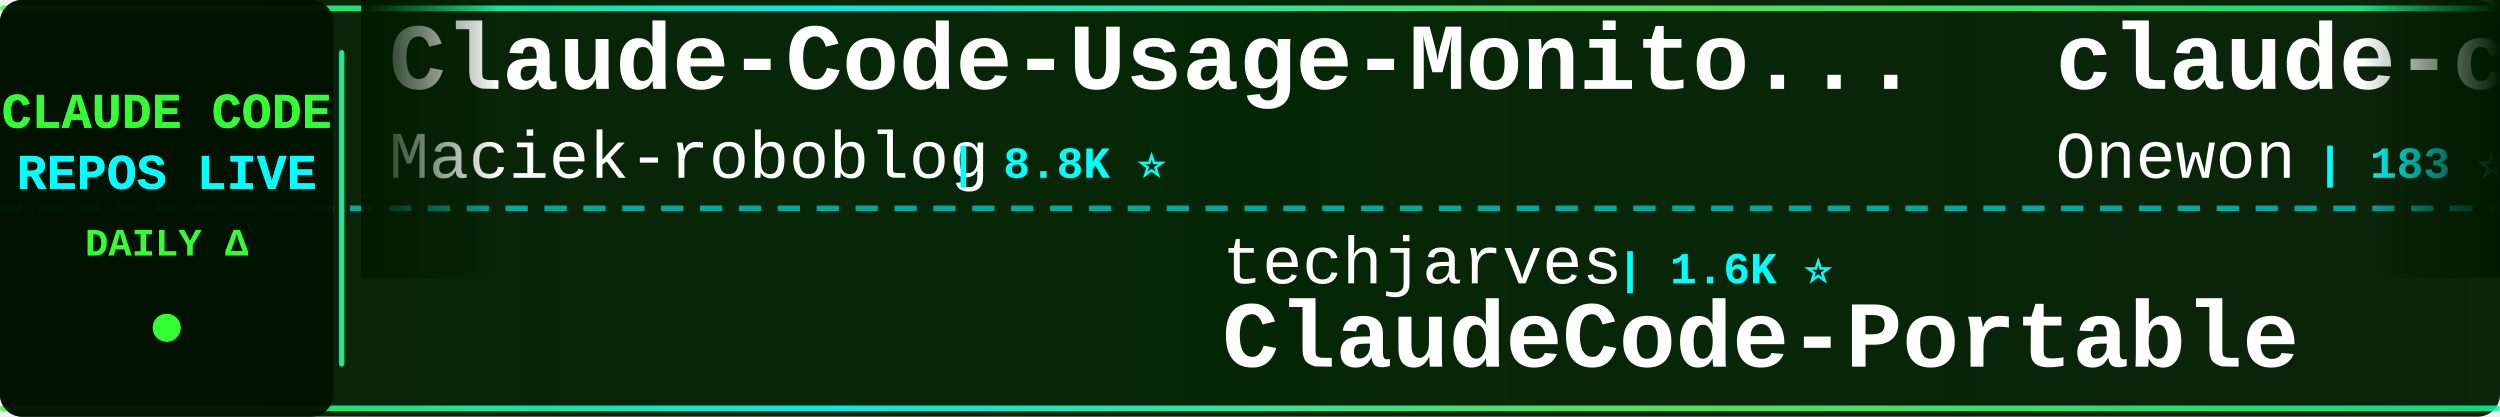
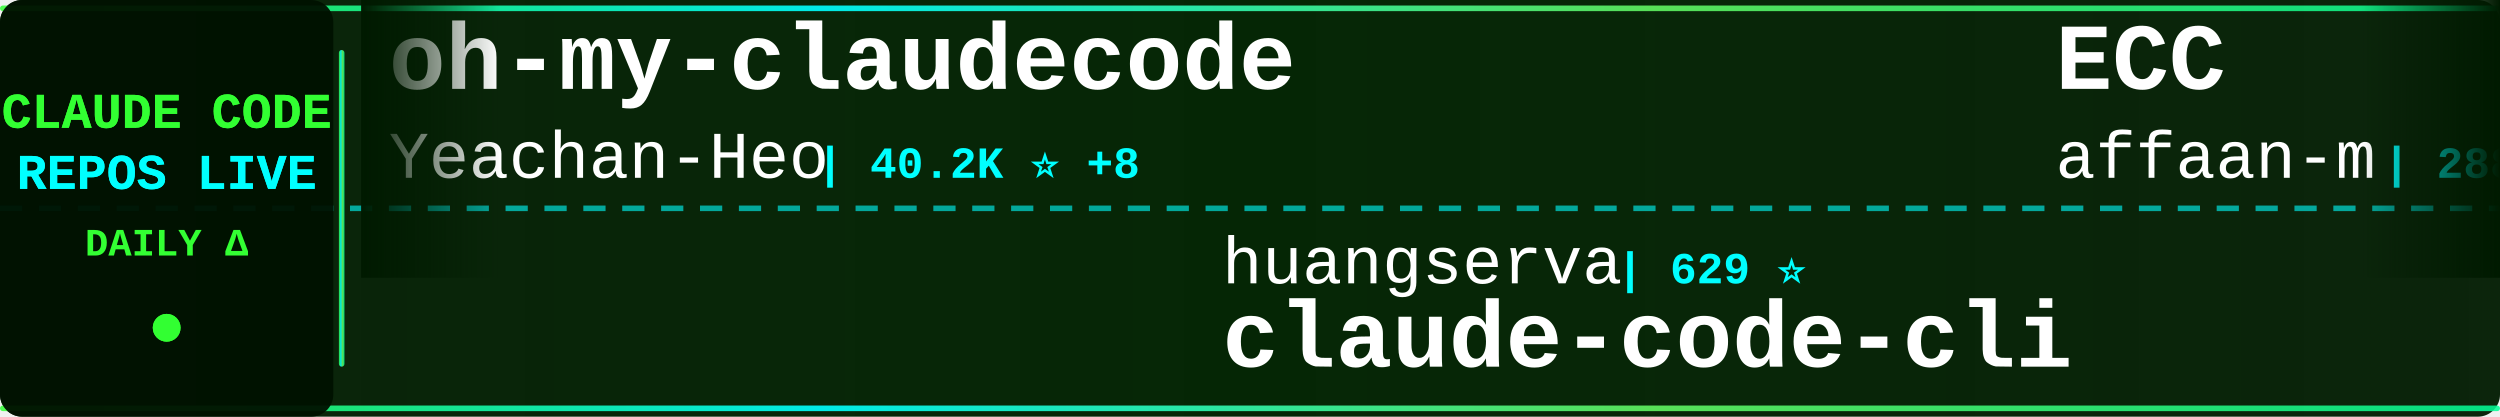
<svg xmlns="http://www.w3.org/2000/svg" width="900" height="150">
  <defs>
    <linearGradient id="tickerBg" x1="0%" y1="0%" x2="100%" y2="0%">
      <stop offset="0%" style="stop-color:#001a00;stop-opacity:0.95" />
      <stop offset="50%" style="stop-color:#002200;stop-opacity:0.98" />
      <stop offset="100%" style="stop-color:#001a00;stop-opacity:0.95" />
    </linearGradient>
    <linearGradient id="borderGrad" x1="0%" y1="0%" x2="100%" y2="0%">
      <stop offset="0%" style="stop-color:#33ff33;stop-opacity:0.85">
        <animate attributeName="stop-opacity" values="0.85;1;0.85" dur="2s" repeatCount="indefinite" />
      </stop>
      <stop offset="33%" style="stop-color:#00ffff;stop-opacity:0.9">
        <animate attributeName="stop-opacity" values="0.9;1;0.9" dur="2.2s" repeatCount="indefinite" />
      </stop>
      <stop offset="66%" style="stop-color:#66ff66;stop-opacity:0.85">
        <animate attributeName="stop-opacity" values="0.85;1;0.85" dur="1.8s" repeatCount="indefinite" />
      </stop>
      <stop offset="100%" style="stop-color:#00ff99;stop-opacity:0.85">
        <animate attributeName="stop-opacity" values="0.85;1;0.85" dur="2s" repeatCount="indefinite" />
      </stop>
    </linearGradient>
    <filter id="textGlow">
      <feGaussianBlur stdDeviation="0.1" result="coloredBlur" />
      <feMerge>
        <feMergeNode in="coloredBlur" />
        <feMergeNode in="SourceGraphic" />
      </feMerge>
    </filter>
    <filter id="metricGlow">
      <feGaussianBlur stdDeviation="0.2" result="coloredBlur" />
      <feMerge>
        <feMergeNode in="coloredBlur" />
        <feMergeNode in="SourceGraphic" />
      </feMerge>
    </filter>
    <linearGradient id="leftFade" x1="0%" y1="0%" x2="100%" y2="0%">
      <stop offset="0%" style="stop-color:#001a00;stop-opacity:1" />
      <stop offset="100%" style="stop-color:#001a00;stop-opacity:0" />
    </linearGradient>
    <linearGradient id="rightFade" x1="0%" y1="0%" x2="100%" y2="0%">
      <stop offset="0%" style="stop-color:#001a00;stop-opacity:0" />
      <stop offset="100%" style="stop-color:#001a00;stop-opacity:1" />
    </linearGradient>
  </defs>
  <rect width="900" height="150" fill="url(#tickerBg)" rx="8" />
  <rect x="0" y="2" width="900" height="2" fill="url(#borderGrad)" rx="1" />
  <rect x="0" y="146" width="900" height="2" fill="url(#borderGrad)" rx="1" />
  <line x1="0" y1="75" x2="900" y2="75" stroke="#00ffff" stroke-width="2" stroke-dasharray="8 6" opacity="0.6" />
  <rect x="0" y="0" width="120" height="150" fill="#001100" opacity="0.95" rx="8" />
  <text x="60" y="46" font-family="'Courier New', monospace" font-size="18" font-weight="bold" fill="#33ff33" text-anchor="middle" filter="url(#textGlow)">
    CLAUDE CODE
  </text>
  <text x="60" y="68" font-family="'Courier New', monospace" font-size="18" font-weight="bold" fill="#00ffff" text-anchor="middle" filter="url(#textGlow)">
    REPOS LIVE
  </text>
  <text x="60" y="92" font-family="'Courier New', monospace" font-size="14" font-weight="bold" fill="#33ff33" text-anchor="middle">
    DAILY Δ
  </text>
  <circle cx="60" cy="118" r="5" fill="#33ff33" filter="url(#metricGlow)">
    <animate attributeName="r" values="4;6;4" dur="1.5s" repeatCount="indefinite" />
    <animate attributeName="opacity" values="0.6;1;0.6" dur="1.5s" repeatCount="indefinite" />
  </circle>
  <rect x="122" y="18" width="2" height="114" fill="url(#borderGrad)" rx="1" />
  <clipPath id="tickerClip">
    <rect x="130" y="0" width="770" height="150" />
  </clipPath>
  <g clip-path="url(#tickerClip)">
    <g id="tickerItems">
      <animateTransform attributeName="transform" attributeType="XML" type="translate" from="0 0" to="-3000 0" dur="54s" repeatCount="indefinite" />
      <g transform="translate(0, 0)">
-         <text x="140" y="32" font-family="'Courier New', monospace" font-size="34" font-weight="bold" fill="#ffffff">Claude-Code-Usage-Monito...</text>
-         <text x="140" y="64" font-family="'Courier New', monospace" font-size="24" font-weight="normal" fill="#ffffff" opacity="1.0">Maciek-roboblog</text>
-         <text x="342" y="64" font-family="'Courier New', monospace" font-size="16" font-weight="bold" fill="#00ffff"> | 8.8K ⭐</text>
+         <text x="140" y="32" font-family="'Courier New', monospace" font-size="34" font-weight="bold" fill="#ffffff">oh-my-claudecode</text>
+         <text x="140" y="64" font-family="'Courier New', monospace" font-size="24" font-weight="normal" fill="#ffffff" opacity="1.0">Yeachan-Heo</text>
+         <text x="294" y="64" font-family="'Courier New', monospace" font-size="16" font-weight="bold" fill="#00ffff"> | 40.2K ⭐ +8</text>
      </g>
      <g transform="translate(300, 0)">
-         <text x="140" y="102" font-family="'Courier New', monospace" font-size="24" font-weight="normal" fill="#ffffff" opacity="1.0">techjarves</text>
-         <text x="282" y="102" font-family="'Courier New', monospace" font-size="16" font-weight="bold" fill="#00ffff"> | 1.6K ⭐</text>
-         <text x="140" y="132" font-family="'Courier New', monospace" font-size="34" font-weight="bold" fill="#ffffff">ClaudeCode-Portable</text>
+         <text x="140" y="102" font-family="'Courier New', monospace" font-size="24" font-weight="normal" fill="#ffffff" opacity="1.0">huangserva</text>
+         <text x="282" y="102" font-family="'Courier New', monospace" font-size="16" font-weight="bold" fill="#00ffff"> | 629 ⭐</text>
+         <text x="140" y="132" font-family="'Courier New', monospace" font-size="34" font-weight="bold" fill="#ffffff">claude-code-cli</text>
      </g>
      <g transform="translate(600, 0)">
-         <text x="140" y="32" font-family="'Courier New', monospace" font-size="34" font-weight="bold" fill="#ffffff">claude-code</text>
-         <text x="140" y="64" font-family="'Courier New', monospace" font-size="24" font-weight="normal" fill="#ffffff" opacity="1.0">Onewon</text>
-         <text x="234" y="64" font-family="'Courier New', monospace" font-size="16" font-weight="bold" fill="#00ffff"> | 183 ⭐</text>
+         <text x="140" y="32" font-family="'Courier New', monospace" font-size="34" font-weight="bold" fill="#ffffff">ECC</text>
+         <text x="140" y="64" font-family="'Courier New', monospace" font-size="24" font-weight="normal" fill="#ffffff" opacity="1.0">affaan-m</text>
+         <text x="258" y="64" font-family="'Courier New', monospace" font-size="16" font-weight="bold" fill="#00ffff"> | 288.0K ⭐ +193</text>
      </g>
      <g transform="translate(900, 0)">
-         <text x="140" y="102" font-family="'Courier New', monospace" font-size="24" font-weight="normal" fill="#ffffff" opacity="1.0">zstmfhy</text>
-         <text x="246" y="102" font-family="'Courier New', monospace" font-size="16" font-weight="bold" fill="#00ffff"> | 188 ⭐</text>
-         <text x="140" y="132" font-family="'Courier New', monospace" font-size="34" font-weight="bold" fill="#ffffff">Claude-code</text>
+         <text x="140" y="102" font-family="'Courier New', monospace" font-size="24" font-weight="normal" fill="#ffffff" opacity="1.0">ponponon</text>
+         <text x="258" y="102" font-family="'Courier New', monospace" font-size="16" font-weight="bold" fill="#00ffff"> | 2.3K ⭐</text>
+         <text x="140" y="132" font-family="'Courier New', monospace" font-size="34" font-weight="bold" fill="#ffffff">claude_code_src</text>
      </g>
      <g transform="translate(1200, 0)">
-         <text x="140" y="32" font-family="'Courier New', monospace" font-size="34" font-weight="bold" fill="#ffffff">awesome-claude-code-suba...</text>
-         <text x="140" y="64" font-family="'Courier New', monospace" font-size="24" font-weight="normal" fill="#ffffff" opacity="1.0">VoltAgent</text>
-         <text x="270" y="64" font-family="'Courier New', monospace" font-size="16" font-weight="bold" fill="#00ffff"> | 26.0K ⭐ +3</text>
+         <text x="140" y="32" font-family="'Courier New', monospace" font-size="34" font-weight="bold" fill="#ffffff">claude-coder</text>
+         <text x="140" y="64" font-family="'Courier New', monospace" font-size="24" font-weight="normal" fill="#ffffff" opacity="1.0">kodu-ai</text>
+         <text x="246" y="64" font-family="'Courier New', monospace" font-size="16" font-weight="bold" fill="#00ffff"> | 5.2K ⭐</text>
      </g>
      <g transform="translate(1500, 0)">
-         <text x="140" y="102" font-family="'Courier New', monospace" font-size="24" font-weight="normal" fill="#ffffff" opacity="1.0">pengchengneo</text>
-         <text x="306" y="102" font-family="'Courier New', monospace" font-size="16" font-weight="bold" fill="#00ffff"> | 1.8K ⭐ +1</text>
-         <text x="140" y="132" font-family="'Courier New', monospace" font-size="34" font-weight="bold" fill="#ffffff">Claude-Code</text>
+         <text x="140" y="102" font-family="'Courier New', monospace" font-size="24" font-weight="normal" fill="#ffffff" opacity="1.0">JrCx7scC</text>
+         <text x="258" y="102" font-family="'Courier New', monospace" font-size="16" font-weight="bold" fill="#00ffff"> | 376 ⭐</text>
+         <text x="140" y="132" font-family="'Courier New', monospace" font-size="34" font-weight="bold" fill="#ffffff">claude-code-source</text>
      </g>
      <g transform="translate(1800, 0)">
+         <text x="140" y="32" font-family="'Courier New', monospace" font-size="34" font-weight="bold" fill="#ffffff">claude-code-guide</text>
+         <text x="140" y="64" font-family="'Courier New', monospace" font-size="24" font-weight="normal" fill="#ffffff" opacity="1.0">zebbern</text>
+         <text x="246" y="64" font-family="'Courier New', monospace" font-size="16" font-weight="bold" fill="#00ffff"> | 4.7K ⭐</text>
+       </g>
+       <g transform="translate(2100, 0)">
+         <text x="140" y="102" font-family="'Courier New', monospace" font-size="24" font-weight="normal" fill="#ffffff" opacity="1.0">digitalsamba</text>
+         <text x="306" y="102" font-family="'Courier New', monospace" font-size="16" font-weight="bold" fill="#00ffff"> | 2.3K ⭐ +3</text>
+         <text x="140" y="132" font-family="'Courier New', monospace" font-size="34" font-weight="bold" fill="#ffffff">claude-code-video-toolki...</text>
+       </g>
+       <g transform="translate(2400, 0)">
+         <text x="140" y="32" font-family="'Courier New', monospace" font-size="34" font-weight="bold" fill="#ffffff">claude-code-source</text>
+         <text x="140" y="64" font-family="'Courier New', monospace" font-size="24" font-weight="normal" fill="#ffffff" opacity="1.0">hangsman</text>
+         <text x="258" y="64" font-family="'Courier New', monospace" font-size="16" font-weight="bold" fill="#00ffff"> | 799 ⭐</text>
+       </g>
+       <g transform="translate(2700, 0)">
+         <text x="140" y="102" font-family="'Courier New', monospace" font-size="24" font-weight="normal" fill="#ffffff" opacity="1.0">LING71671</text>
+         <text x="270" y="102" font-family="'Courier New', monospace" font-size="16" font-weight="bold" fill="#00ffff"> | 973 ⭐</text>
+         <text x="140" y="132" font-family="'Courier New', monospace" font-size="34" font-weight="bold" fill="#ffffff">Open-ClaudeCode</text>
+       </g>
+       <g transform="translate(3000, 0)">
+         <text x="140" y="32" font-family="'Courier New', monospace" font-size="34" font-weight="bold" fill="#ffffff">oh-my-claudecode</text>
+         <text x="140" y="64" font-family="'Courier New', monospace" font-size="24" font-weight="normal" fill="#ffffff" opacity="1.0">Yeachan-Heo</text>
+         <text x="294" y="64" font-family="'Courier New', monospace" font-size="16" font-weight="bold" fill="#00ffff"> | 40.2K ⭐ +8</text>
+       </g>
+       <g transform="translate(3300, 0)">
+         <text x="140" y="102" font-family="'Courier New', monospace" font-size="24" font-weight="normal" fill="#ffffff" opacity="1.0">huangserva</text>
+         <text x="282" y="102" font-family="'Courier New', monospace" font-size="16" font-weight="bold" fill="#00ffff"> | 629 ⭐</text>
+         <text x="140" y="132" font-family="'Courier New', monospace" font-size="34" font-weight="bold" fill="#ffffff">claude-code-cli</text>
+       </g>
+       <g transform="translate(3600, 0)">
        <text x="140" y="32" font-family="'Courier New', monospace" font-size="34" font-weight="bold" fill="#ffffff">ECC</text>
        <text x="140" y="64" font-family="'Courier New', monospace" font-size="24" font-weight="normal" fill="#ffffff" opacity="1.0">affaan-m</text>
-         <text x="258" y="64" font-family="'Courier New', monospace" font-size="16" font-weight="bold" fill="#00ffff"> | 287.8K ⭐ +184</text>
-       </g>
-       <g transform="translate(2100, 0)">
-         <text x="140" y="102" font-family="'Courier New', monospace" font-size="24" font-weight="normal" fill="#ffffff" opacity="1.0">AICoderTudou</text>
-         <text x="306" y="102" font-family="'Courier New', monospace" font-size="16" font-weight="bold" fill="#00ffff"> | 493 ⭐</text>
-         <text x="140" y="132" font-family="'Courier New', monospace" font-size="34" font-weight="bold" fill="#ffffff">claude-code-tudou</text>
-       </g>
-       <g transform="translate(2400, 0)">
-         <text x="140" y="32" font-family="'Courier New', monospace" font-size="34" font-weight="bold" fill="#ffffff">claude-code</text>
-         <text x="140" y="64" font-family="'Courier New', monospace" font-size="24" font-weight="normal" fill="#ffffff" opacity="1.0">jarmuine</text>
-         <text x="258" y="64" font-family="'Courier New', monospace" font-size="16" font-weight="bold" fill="#00ffff"> | 2.3K ⭐</text>
-       </g>
-       <g transform="translate(2700, 0)">
-         <text x="140" y="102" font-family="'Courier New', monospace" font-size="24" font-weight="normal" fill="#ffffff" opacity="1.0">anthropics</text>
-         <text x="282" y="102" font-family="'Courier New', monospace" font-size="16" font-weight="bold" fill="#00ffff"> | 153.3K ⭐ +31</text>
-         <text x="140" y="132" font-family="'Courier New', monospace" font-size="34" font-weight="bold" fill="#ffffff">claude-code</text>
-       </g>
-       <g transform="translate(3000, 0)">
-         <text x="140" y="32" font-family="'Courier New', monospace" font-size="34" font-weight="bold" fill="#ffffff">Claude-Code-Usage-Monito...</text>
-         <text x="140" y="64" font-family="'Courier New', monospace" font-size="24" font-weight="normal" fill="#ffffff" opacity="1.0">Maciek-roboblog</text>
-         <text x="342" y="64" font-family="'Courier New', monospace" font-size="16" font-weight="bold" fill="#00ffff"> | 8.8K ⭐</text>
-       </g>
-       <g transform="translate(3300, 0)">
-         <text x="140" y="102" font-family="'Courier New', monospace" font-size="24" font-weight="normal" fill="#ffffff" opacity="1.0">techjarves</text>
-         <text x="282" y="102" font-family="'Courier New', monospace" font-size="16" font-weight="bold" fill="#00ffff"> | 1.6K ⭐</text>
-         <text x="140" y="132" font-family="'Courier New', monospace" font-size="34" font-weight="bold" fill="#ffffff">ClaudeCode-Portable</text>
-       </g>
-       <g transform="translate(3600, 0)">
-         <text x="140" y="32" font-family="'Courier New', monospace" font-size="34" font-weight="bold" fill="#ffffff">claude-code</text>
-         <text x="140" y="64" font-family="'Courier New', monospace" font-size="24" font-weight="normal" fill="#ffffff" opacity="1.0">Onewon</text>
-         <text x="234" y="64" font-family="'Courier New', monospace" font-size="16" font-weight="bold" fill="#00ffff"> | 183 ⭐</text>
+         <text x="258" y="64" font-family="'Courier New', monospace" font-size="16" font-weight="bold" fill="#00ffff"> | 288.0K ⭐ +193</text>
      </g>
      <g transform="translate(3900, 0)">
-         <text x="140" y="102" font-family="'Courier New', monospace" font-size="24" font-weight="normal" fill="#ffffff" opacity="1.0">zstmfhy</text>
-         <text x="246" y="102" font-family="'Courier New', monospace" font-size="16" font-weight="bold" fill="#00ffff"> | 188 ⭐</text>
-         <text x="140" y="132" font-family="'Courier New', monospace" font-size="34" font-weight="bold" fill="#ffffff">Claude-code</text>
+         <text x="140" y="102" font-family="'Courier New', monospace" font-size="24" font-weight="normal" fill="#ffffff" opacity="1.0">ponponon</text>
+         <text x="258" y="102" font-family="'Courier New', monospace" font-size="16" font-weight="bold" fill="#00ffff"> | 2.3K ⭐</text>
+         <text x="140" y="132" font-family="'Courier New', monospace" font-size="34" font-weight="bold" fill="#ffffff">claude_code_src</text>
      </g>
    </g>
  </g>
  <rect x="130" y="0" width="50" height="100" fill="url(#leftFade)" />
  <rect x="850" y="0" width="50" height="100" fill="url(#rightFade)" />
</svg>
